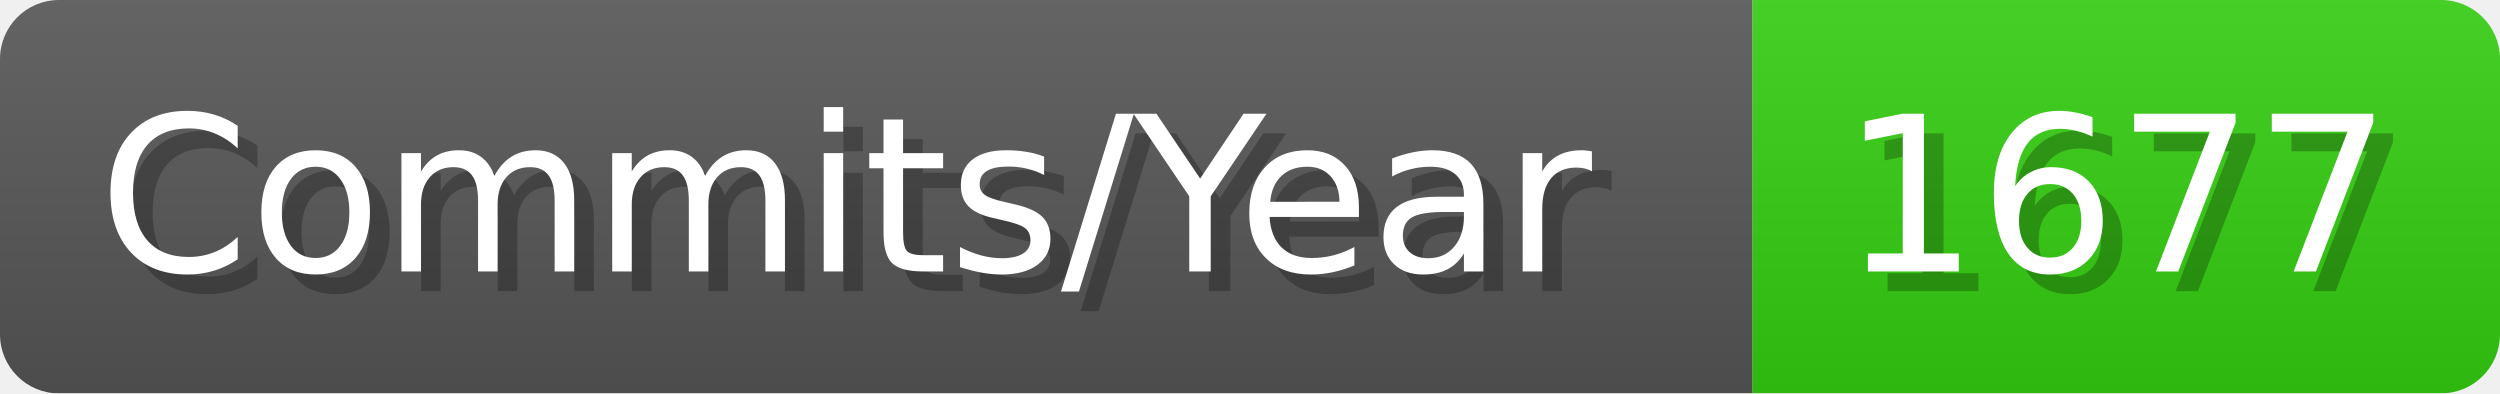
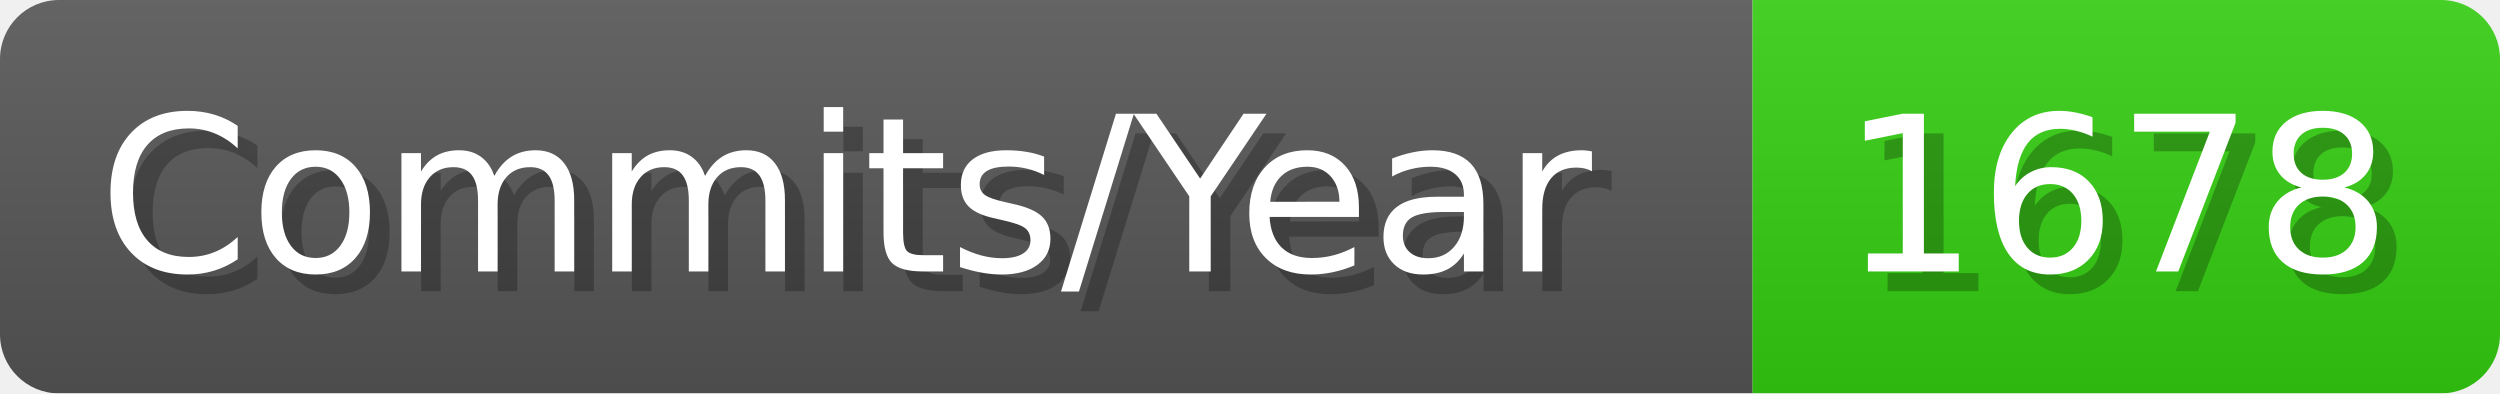
- <svg xmlns="http://www.w3.org/2000/svg" width="127.1" height="20" viewBox="0 0 1271 200" role="img" aria-label="Commits/Year: 1677">
+ <svg xmlns="http://www.w3.org/2000/svg" width="127.1" height="20" viewBox="0 0 1271 200" role="img" aria-label="Commits/Year: 1678">
  <linearGradient id="aUPdi" x2="0" y2="100%">
    <stop offset="0" stop-opacity=".1" stop-color="#EEE" />
    <stop offset="1" stop-opacity=".1" />
  </linearGradient>
  <mask id="WfAiQ">
    <rect width="1271" height="200" rx="30" fill="#FFF" />
  </mask>
  <g mask="url(#WfAiQ)">
    <rect width="891" height="200" fill="#555" />
    <rect width="380" height="200" fill="#3C1" x="891" />
    <rect width="1271" height="200" fill="url(#aUPdi)" />
  </g>
  <g aria-hidden="true" fill="#fff" text-anchor="start" font-family="Verdana,DejaVu Sans,sans-serif" font-size="110">
    <text x="60" y="148" textLength="791" fill="#000" opacity="0.25">Commits/Year</text>
    <text x="50" y="138" textLength="791">Commits/Year</text>
-     <text x="946" y="148" textLength="280" fill="#000" opacity="0.25">1677</text>
-     <text x="936" y="138" textLength="280">1677</text>
+     <text x="946" y="148" textLength="280" fill="#000" opacity="0.25">1678</text>
+     <text x="936" y="138" textLength="280">1678</text>
  </g>
</svg>
